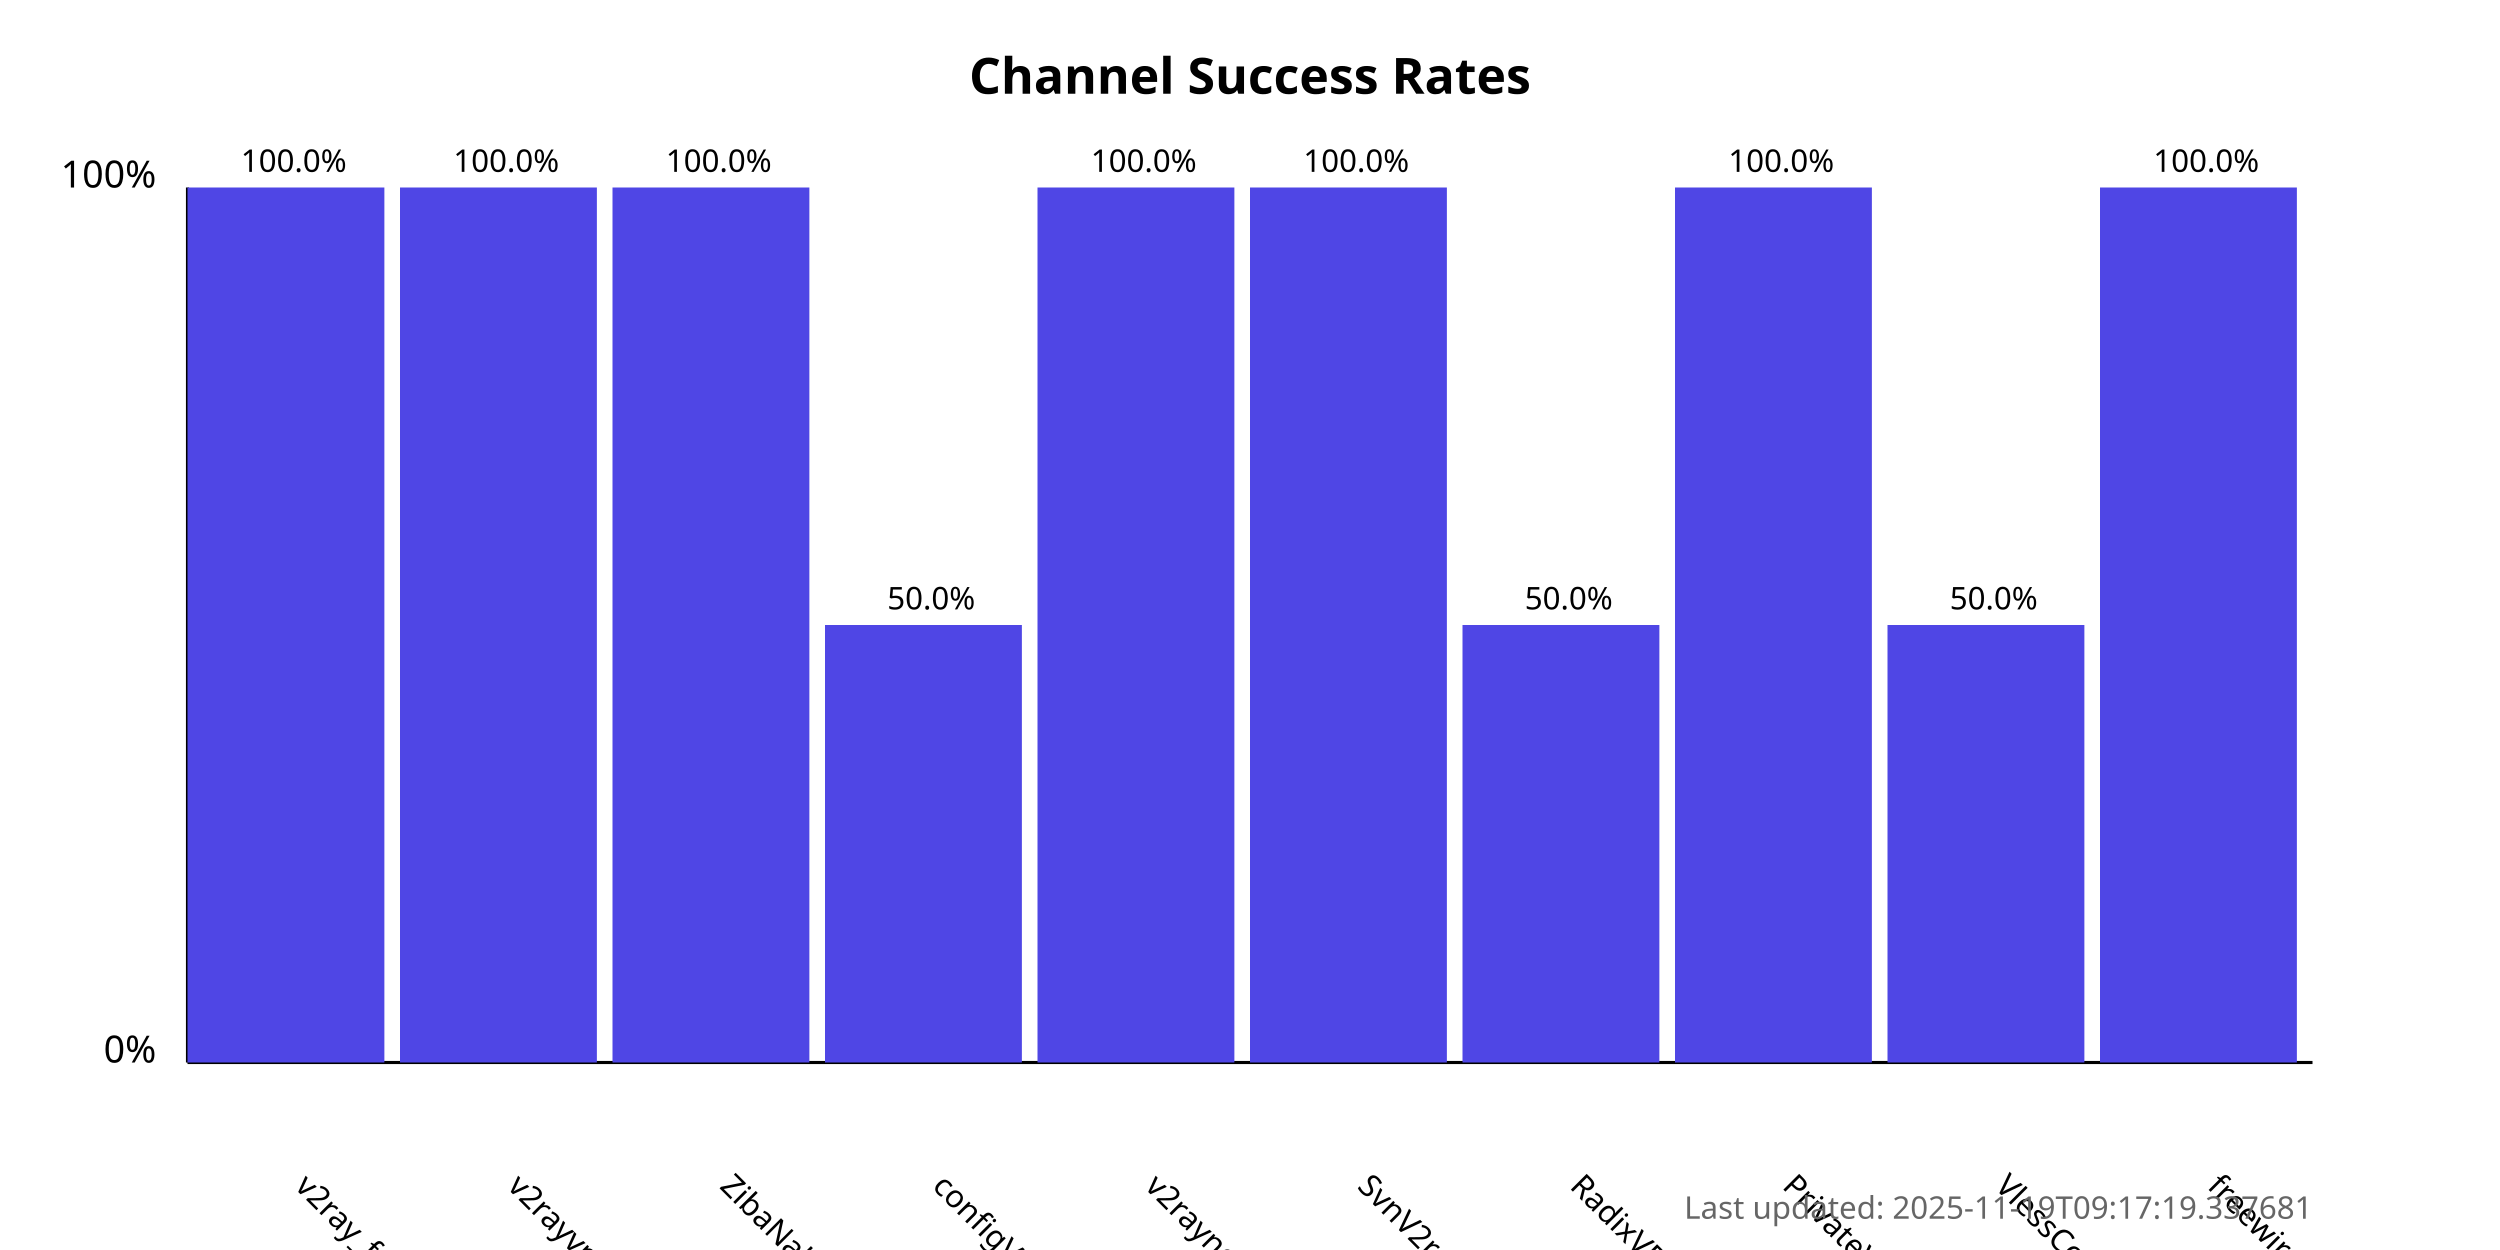
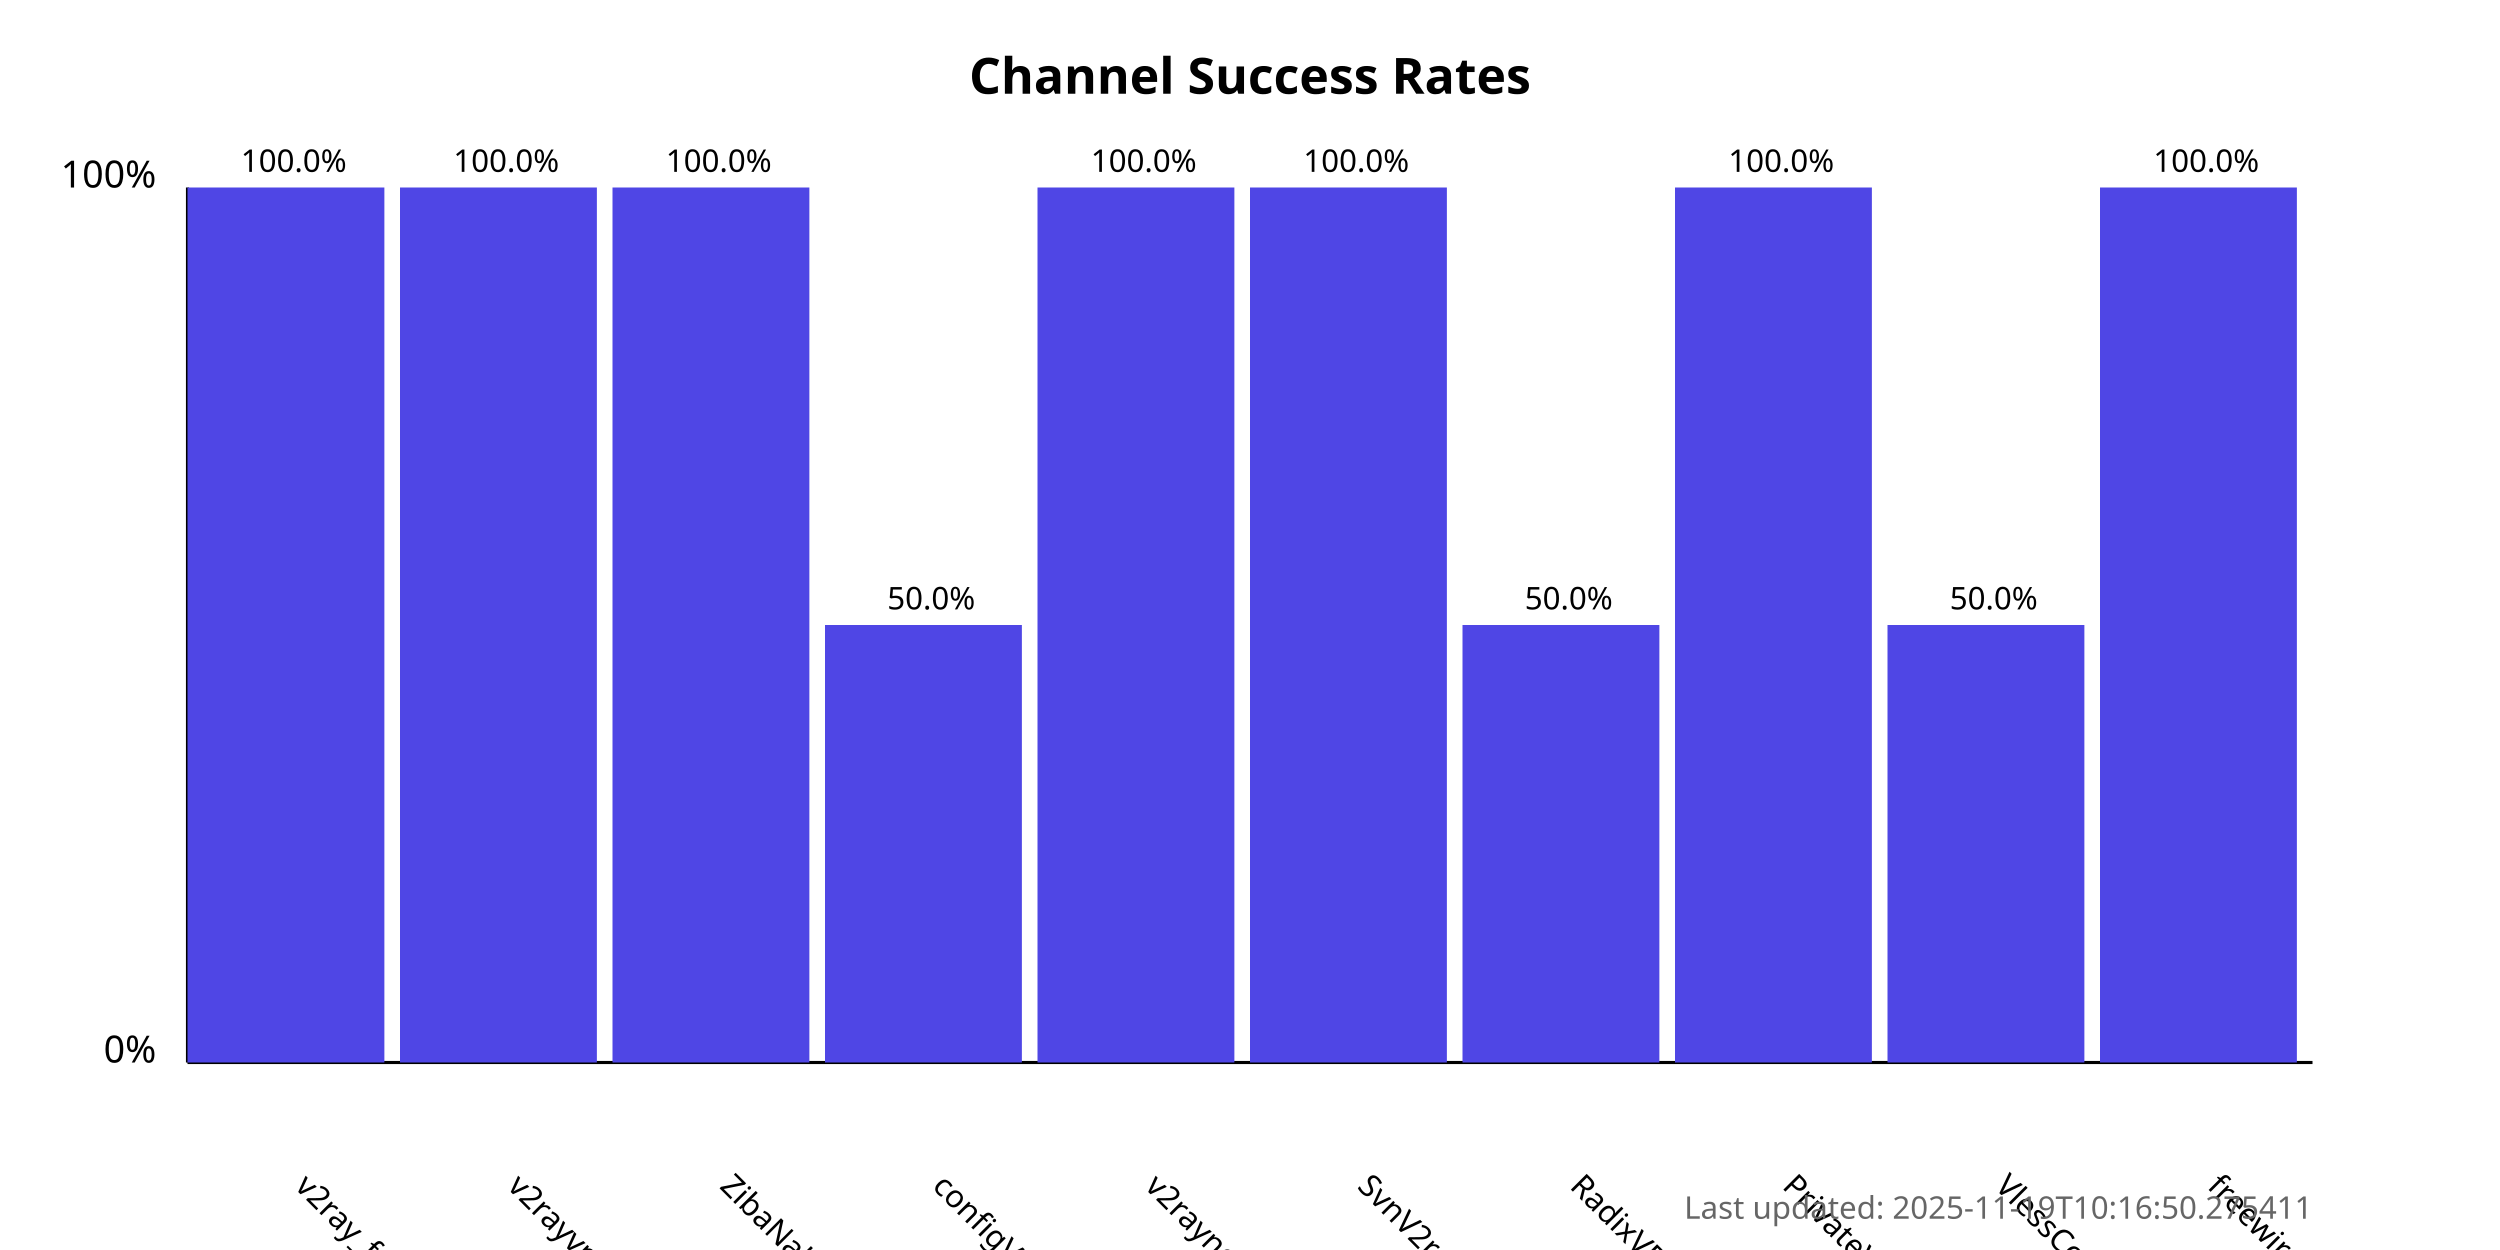
<svg xmlns="http://www.w3.org/2000/svg" width="800" height="400">
  <style>
            .chart-title { font: bold 16px sans-serif; }
            .axis-label { font: 12px sans-serif; }
            .tick-label { font: 10px sans-serif; }
            .bar { fill: #4f46e5; }
            .bar:hover { fill: #6366f1; }
            .timestamp { font: 10px sans-serif; fill: #666; }
        </style>
  <text x="400.0" y="30" text-anchor="middle" class="chart-title">
            Channel Success Rates
        </text>
  <line x1="60" y1="340" x2="60" y2="60" stroke="black" stroke-width="1" />
  <line x1="60" y1="340" x2="740" y2="340" stroke="black" stroke-width="1" />
  <text x="50" y="340" text-anchor="end" class="axis-label">0%</text>
  <text x="50" y="60" text-anchor="end" class="axis-label">100%</text>
  <g>
    <rect x="60" y="60.0" width="63.0" height="280.0" class="bar" />
    <text x="94.0" y="380" transform="rotate(45, 94.0, 380)" text-anchor="start" class="tick-label">
                v2ray_free_conf
            </text>
    <text x="94.0" y="55.0" text-anchor="middle" class="tick-label">
                100.0%
            </text>
  </g>
  <g>
    <rect x="128.0" y="60.0" width="63.0" height="280.0" class="bar" />
    <text x="162.0" y="380" transform="rotate(45, 162.0, 380)" text-anchor="start" class="tick-label">
                v2rayvpno
            </text>
    <text x="162.0" y="55.0" text-anchor="middle" class="tick-label">
                100.0%
            </text>
  </g>
  <g>
    <rect x="196.0" y="60.0" width="63.0" height="280.0" class="bar" />
    <text x="230.0" y="380" transform="rotate(45, 230.0, 380)" text-anchor="start" class="tick-label">
                ZibaNabz
            </text>
    <text x="230.0" y="55.0" text-anchor="middle" class="tick-label">
                100.0%
            </text>
  </g>
  <g>
    <rect x="264.0" y="200.0" width="63.0" height="140.0" class="bar" />
    <text x="298.0" y="380" transform="rotate(45, 298.0, 380)" text-anchor="start" class="tick-label">
                configV2rayForFree
            </text>
    <text x="298.0" y="195.0" text-anchor="middle" class="tick-label">
                50.0%
            </text>
  </g>
  <g>
    <rect x="332.0" y="60.0" width="63.0" height="280.0" class="bar" />
    <text x="366.0" y="380" transform="rotate(45, 366.0, 380)" text-anchor="start" class="tick-label">
                v2rayngvpn
            </text>
    <text x="366.0" y="55.0" text-anchor="middle" class="tick-label">
                100.0%
            </text>
  </g>
  <g>
    <rect x="400.0" y="60.0" width="63.0" height="280.0" class="bar" />
    <text x="434.0" y="380" transform="rotate(45, 434.0, 380)" text-anchor="start" class="tick-label">
                SvnV2ray
            </text>
    <text x="434.0" y="55.0" text-anchor="middle" class="tick-label">
                100.0%
            </text>
  </g>
  <g>
    <rect x="468.0" y="200.0" width="63.0" height="140.0" class="bar" />
    <text x="502.0" y="380" transform="rotate(45, 502.0, 380)" text-anchor="start" class="tick-label">
                RadixVPN
            </text>
    <text x="502.0" y="195.0" text-anchor="middle" class="tick-label">
                50.0%
            </text>
  </g>
  <g>
    <rect x="536.0" y="60.0" width="63.0" height="280.0" class="bar" />
    <text x="570.0" y="380" transform="rotate(45, 570.0, 380)" text-anchor="start" class="tick-label">
                PrivateVPNs
            </text>
    <text x="570.0" y="55.0" text-anchor="middle" class="tick-label">
                100.0%
            </text>
  </g>
  <g>
    <rect x="604.0" y="200.0" width="63.0" height="140.0" class="bar" />
    <text x="638.0" y="380" transform="rotate(45, 638.0, 380)" text-anchor="start" class="tick-label">
                VlessConfig
            </text>
    <text x="638.0" y="195.0" text-anchor="middle" class="tick-label">
                50.0%
            </text>
  </g>
  <g>
    <rect x="672.0" y="60.0" width="63.0" height="280.0" class="bar" />
    <text x="706.0" y="380" transform="rotate(45, 706.0, 380)" text-anchor="start" class="tick-label">
                freewireguard
            </text>
    <text x="706.0" y="55.0" text-anchor="middle" class="tick-label">
                100.0%
            </text>
  </g>
  <text x="740" y="390" text-anchor="end" class="timestamp">
-             Last updated: 2025-11-19T09:17:19.337681
+             Last updated: 2025-11-19T10:16:50.275411
        </text>
</svg>
